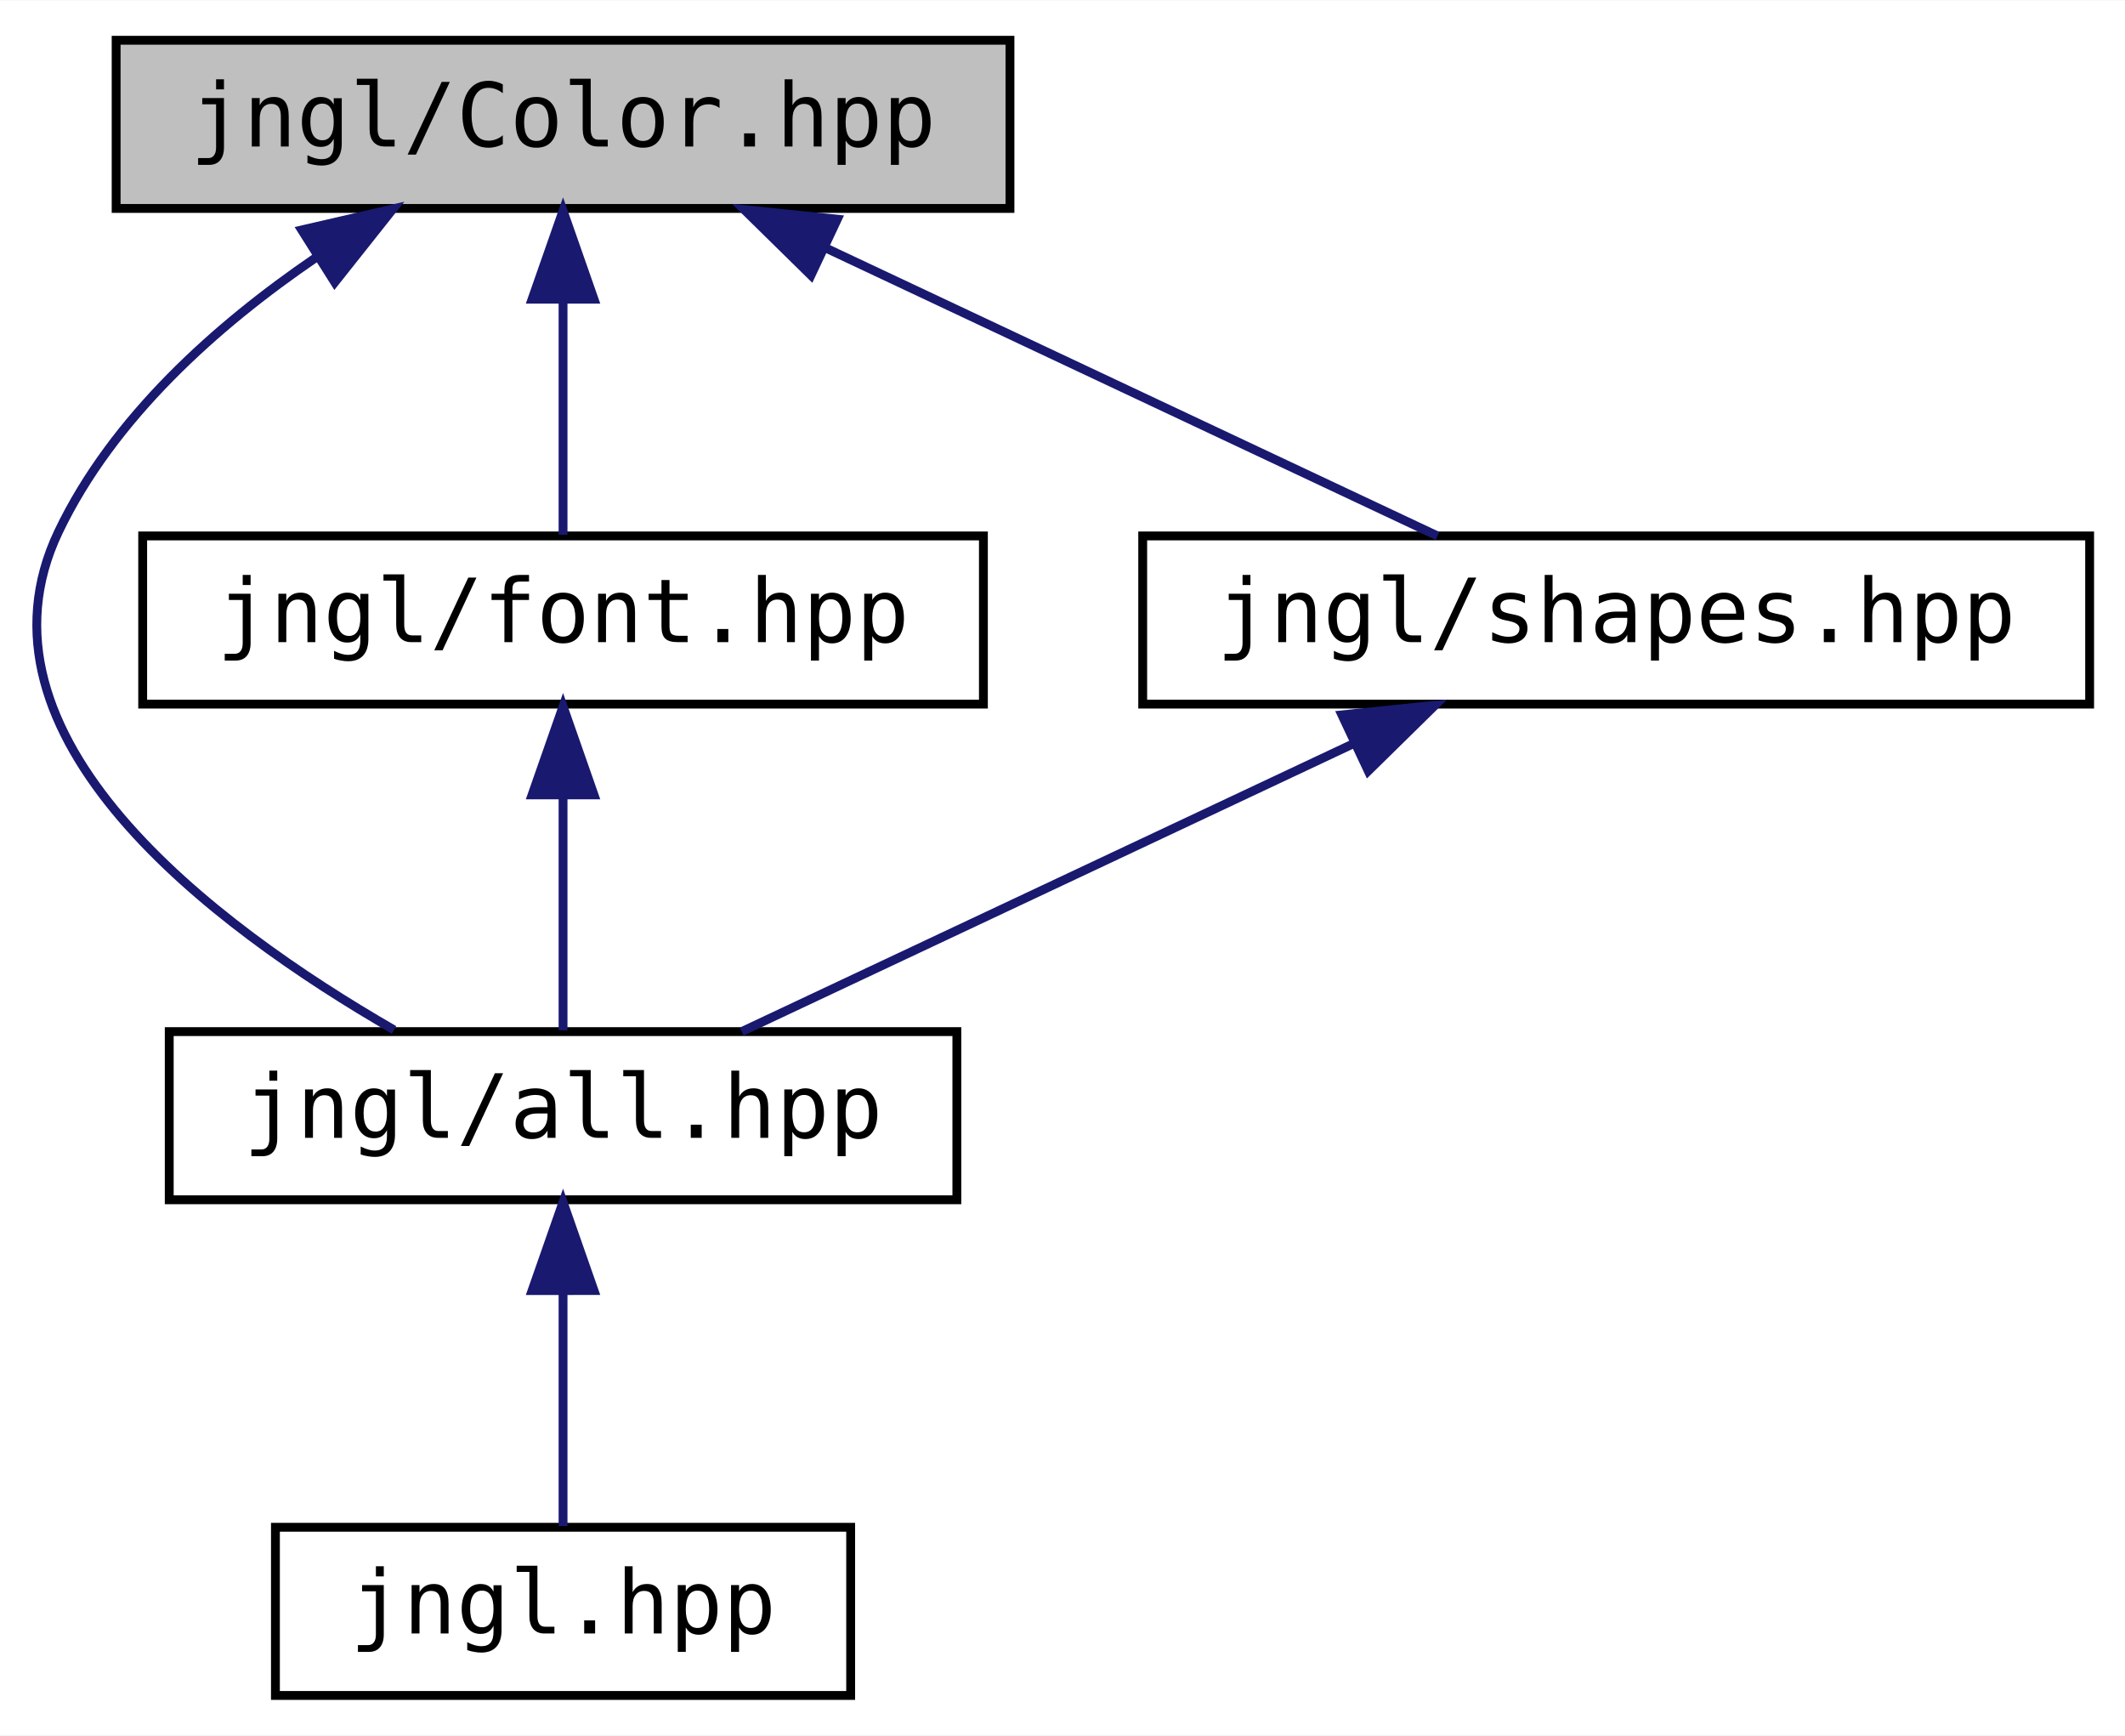
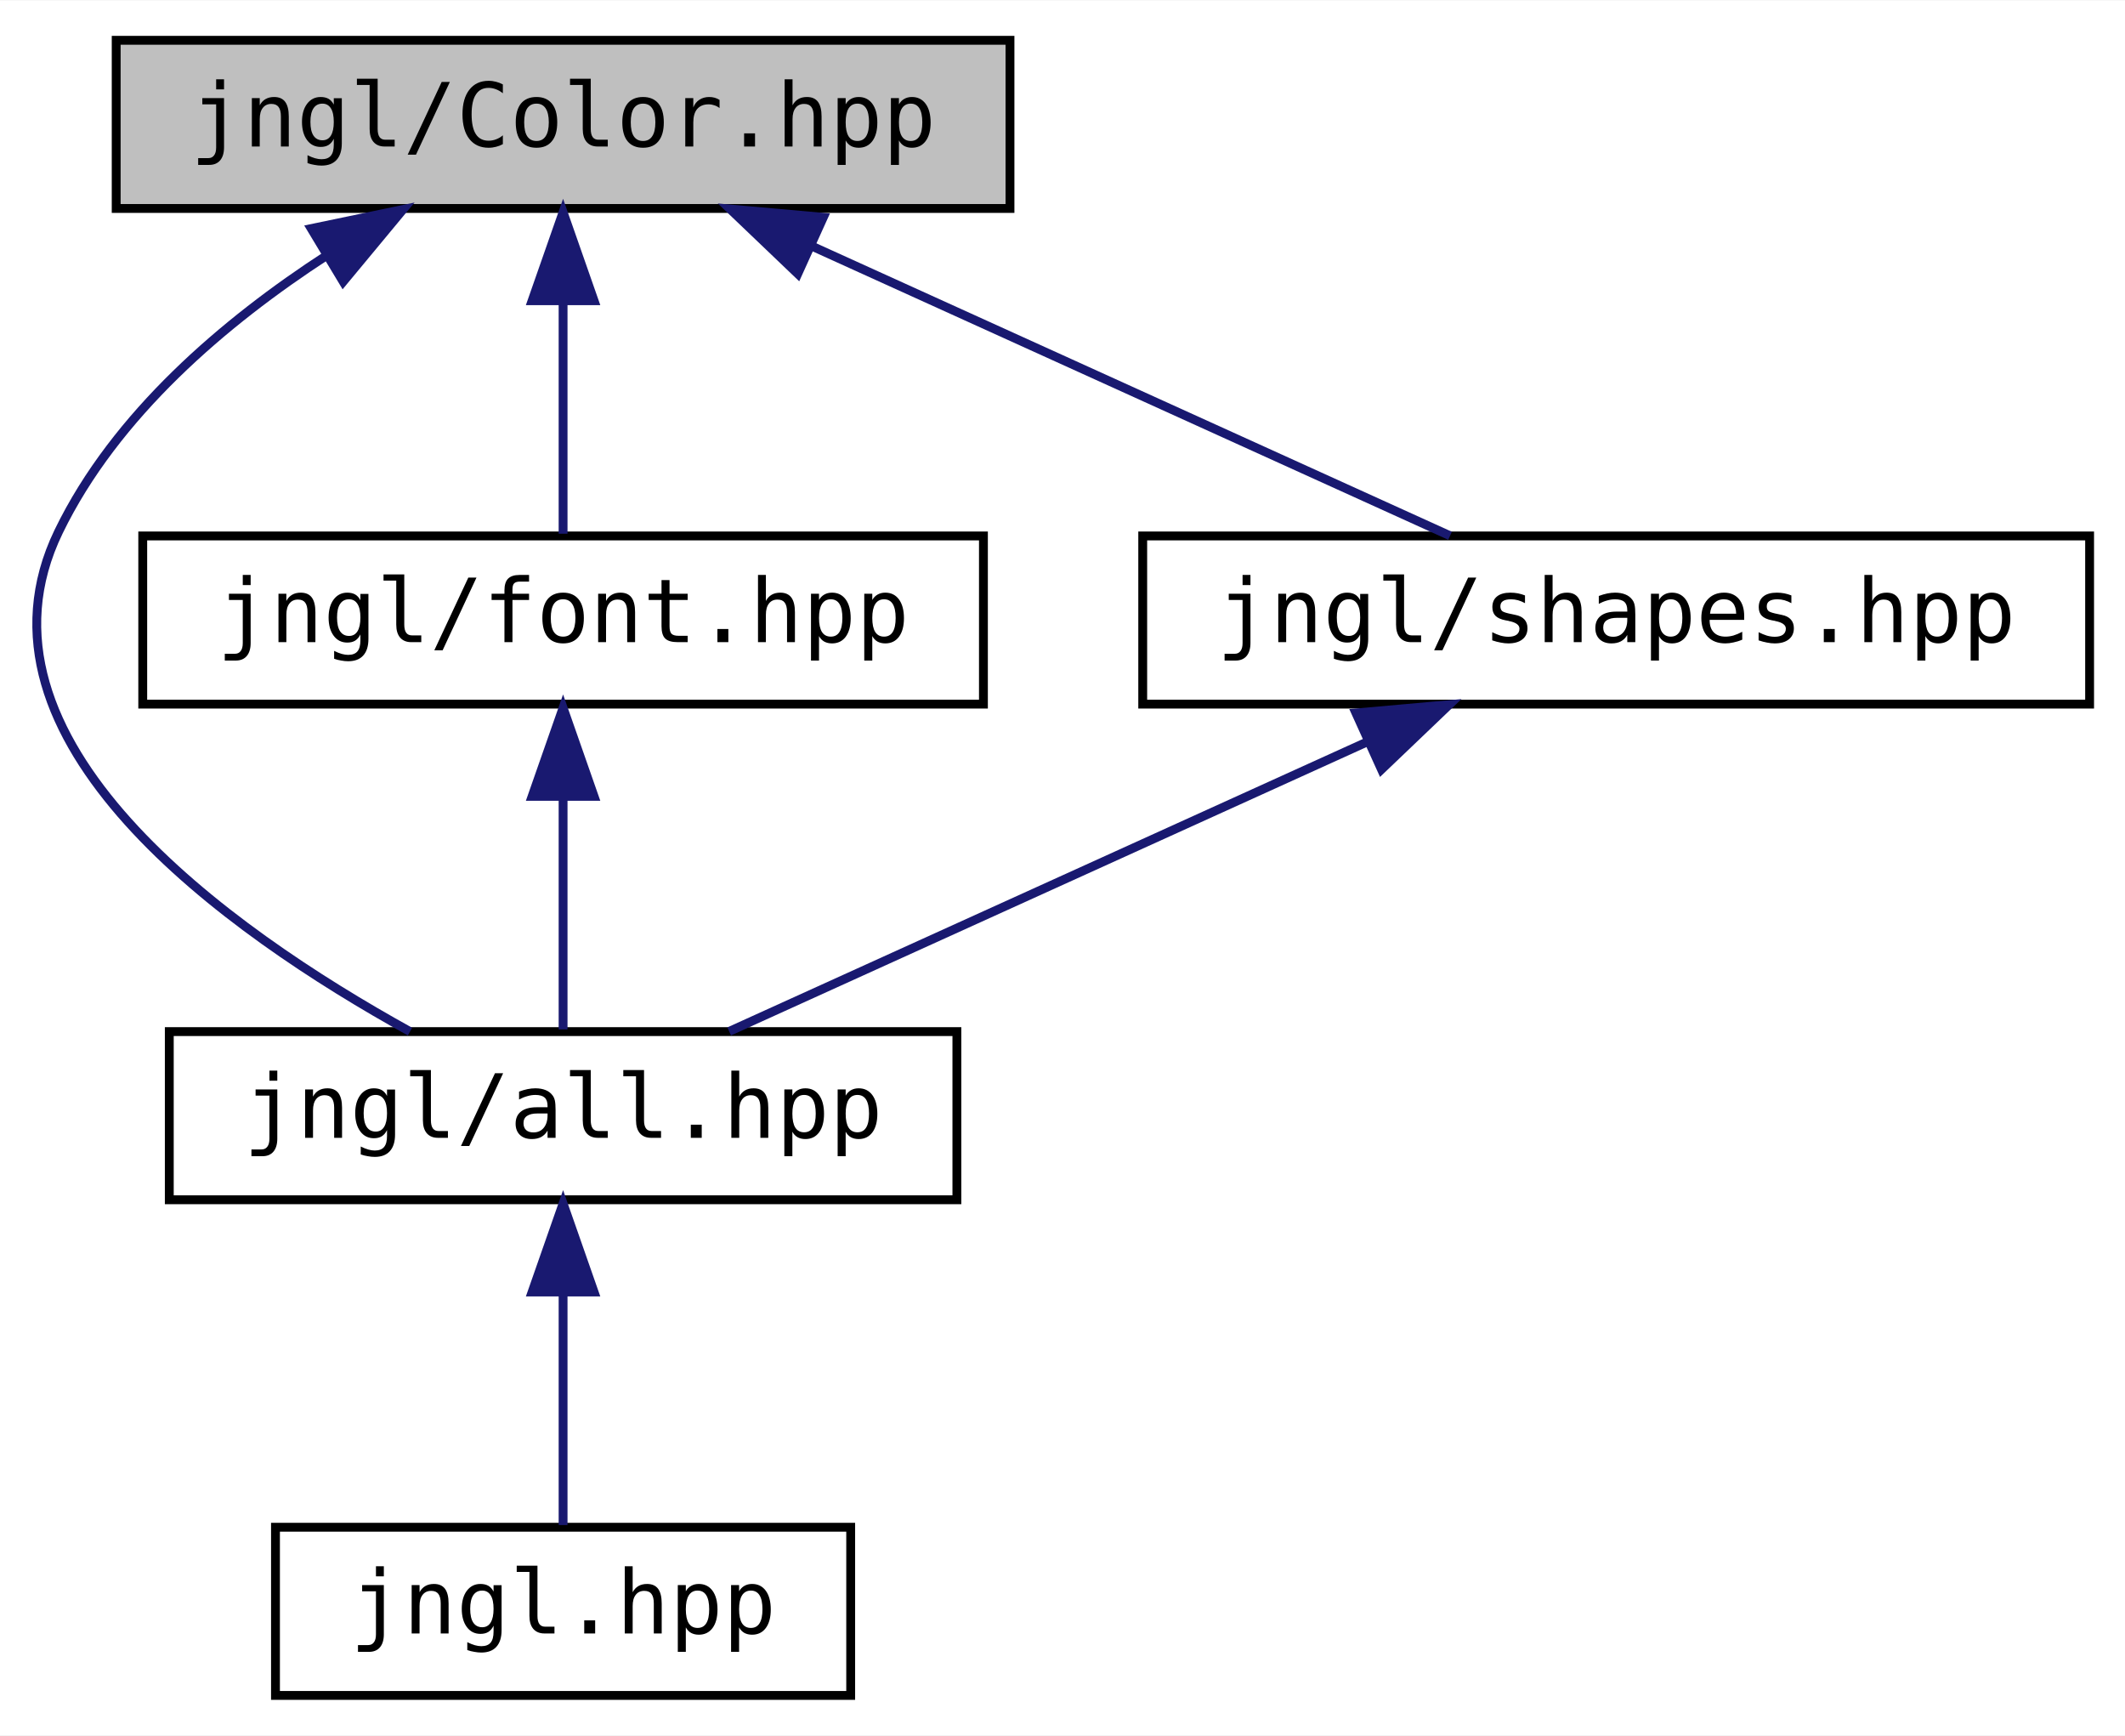
- <svg xmlns="http://www.w3.org/2000/svg" xmlns:xlink="http://www.w3.org/1999/xlink" width="240pt" height="196pt" viewBox="0.00 0.00 240.12 196.00">
+ <svg xmlns="http://www.w3.org/2000/svg" xmlns:xlink="http://www.w3.org/1999/xlink" width="240pt" height="196pt" viewBox="0.00 0.00 240.13 196.00">
  <g id="graph0" class="graph" transform="scale(1 1) rotate(0) translate(4 192)">
-     <polygon fill="#ffffff" stroke="transparent" points="-4,4 -4,-192 236.123,-192 236.123,4 -4,4" />
+     <polygon fill="white" stroke="transparent" points="-4,4 -4,-192 236.13,-192 236.13,4 -4,4" />
    <g id="node1" class="node">
      <g id="a_node1">
        <a xlink:title=" ">
-           <polygon fill="#bfbfbf" stroke="#000000" points="9.123,-168.5 9.123,-187.5 110.123,-187.5 110.123,-168.5 9.123,-168.5" />
-           <text text-anchor="middle" x="59.623" y="-175.5" font-family="'Consolas',monospace" font-size="10.00" fill="#000000">jngl/Color.hpp</text>
+           <polygon fill="#bfbfbf" stroke="black" points="9.13,-168.5 9.13,-187.5 110.13,-187.5 110.13,-168.5 9.13,-168.5" />
+           <text text-anchor="middle" x="59.63" y="-175.5" font-family="'Consolas',monospace" font-size="10.00">jngl/Color.hpp</text>
        </a>
      </g>
    </g>
    <g id="node2" class="node">
      <g id="a_node2">
        <a xlink:href="all_8hpp.html" target="_top" xlink:title="Includes all JNGL headers.">
-           <polygon fill="#ffffff" stroke="#000000" points="15.123,-56.5 15.123,-75.5 104.123,-75.5 104.123,-56.5 15.123,-56.5" />
-           <text text-anchor="middle" x="59.623" y="-63.5" font-family="'Consolas',monospace" font-size="10.00" fill="#000000">jngl/all.hpp</text>
+           <polygon fill="white" stroke="black" points="15.13,-56.5 15.13,-75.5 104.13,-75.5 104.13,-56.5 15.13,-56.5" />
+           <text text-anchor="middle" x="59.63" y="-63.5" font-family="'Consolas',monospace" font-size="10.00">jngl/all.hpp</text>
        </a>
      </g>
    </g>
    <g id="edge1" class="edge">
-       <path fill="none" stroke="#191970" d="M31.651,-162.917C20.453,-155.269 8.768,-144.855 2.623,-132 -8.412,-108.915 19.964,-87.546 40.525,-75.688" />
-       <polygon fill="#191970" stroke="#191970" points="30.089,-166.07 40.413,-168.451 33.827,-160.151 30.089,-166.07" />
+       <path fill="none" stroke="midnightblue" d="M32.96,-163.22C21.38,-155.7 9.03,-145.2 2.63,-132 -8.76,-108.5 21.67,-86.92 42.33,-75.5" />
+       <polygon fill="midnightblue" stroke="midnightblue" points="31.17,-166.23 41.55,-168.39 34.78,-160.23 31.17,-166.23" />
    </g>
    <g id="node4" class="node">
      <g id="a_node4">
        <a xlink:href="font_8hpp.html" target="_top" xlink:title=" ">
-           <polygon fill="#ffffff" stroke="#000000" points="12.123,-112.5 12.123,-131.5 107.123,-131.5 107.123,-112.5 12.123,-112.5" />
-           <text text-anchor="middle" x="59.623" y="-119.5" font-family="'Consolas',monospace" font-size="10.00" fill="#000000">jngl/font.hpp</text>
+           <polygon fill="white" stroke="black" points="12.13,-112.5 12.13,-131.5 107.13,-131.5 107.13,-112.5 12.13,-112.5" />
+           <text text-anchor="middle" x="59.63" y="-119.5" font-family="'Consolas',monospace" font-size="10.00">jngl/font.hpp</text>
        </a>
      </g>
    </g>
    <g id="edge3" class="edge">
-       <path fill="none" stroke="#191970" d="M59.623,-158.157C59.623,-149.155 59.623,-138.92 59.623,-131.643" />
-       <polygon fill="#191970" stroke="#191970" points="56.123,-158.245 59.623,-168.245 63.123,-158.246 56.123,-158.245" />
+       <path fill="none" stroke="midnightblue" d="M59.63,-157.8C59.63,-148.91 59.63,-138.78 59.63,-131.75" />
+       <polygon fill="midnightblue" stroke="midnightblue" points="56.13,-158.08 59.63,-168.08 63.13,-158.08 56.13,-158.08" />
    </g>
    <g id="node5" class="node">
      <g id="a_node5">
        <a xlink:href="shapes_8hpp.html" target="_top" xlink:title="Functions for drawing shapes.">
-           <polygon fill="#ffffff" stroke="#000000" points="125.123,-112.5 125.123,-131.5 232.123,-131.5 232.123,-112.5 125.123,-112.5" />
-           <text text-anchor="middle" x="178.623" y="-119.5" font-family="'Consolas',monospace" font-size="10.00" fill="#000000">jngl/shapes.hpp</text>
+           <polygon fill="white" stroke="black" points="125.13,-112.5 125.13,-131.5 232.13,-131.5 232.13,-112.5 125.13,-112.5" />
+           <text text-anchor="middle" x="178.63" y="-119.5" font-family="'Consolas',monospace" font-size="10.00">jngl/shapes.hpp</text>
        </a>
      </g>
    </g>
    <g id="edge5" class="edge">
-       <path fill="none" stroke="#191970" d="M89.137,-164.111C110.717,-153.956 139.421,-140.448 158.433,-131.501" />
-       <polygon fill="#191970" stroke="#191970" points="87.638,-160.948 80.08,-168.373 90.618,-167.282 87.638,-160.948" />
+       <path fill="none" stroke="midnightblue" d="M87.77,-164.23C110.03,-154.13 140.48,-140.31 159.86,-131.52" />
+       <polygon fill="midnightblue" stroke="midnightblue" points="86.15,-161.12 78.49,-168.44 89.04,-167.5 86.15,-161.12" />
    </g>
    <g id="node3" class="node">
      <g id="a_node3">
        <a xlink:href="jngl_8hpp_source.html" target="_top" xlink:title=" ">
-           <polygon fill="#ffffff" stroke="#000000" points="27.123,-.5 27.123,-19.5 92.123,-19.5 92.123,-.5 27.123,-.5" />
-           <text text-anchor="middle" x="59.623" y="-7.5" font-family="'Consolas',monospace" font-size="10.00" fill="#000000">jngl.hpp</text>
+           <polygon fill="white" stroke="black" points="27.13,-0.5 27.13,-19.5 92.13,-19.5 92.13,-0.5 27.13,-0.5" />
+           <text text-anchor="middle" x="59.63" y="-7.5" font-family="'Consolas',monospace" font-size="10.00">jngl.hpp</text>
        </a>
      </g>
    </g>
    <g id="edge2" class="edge">
-       <path fill="none" stroke="#191970" d="M59.623,-46.157C59.623,-37.155 59.623,-26.92 59.623,-19.643" />
-       <polygon fill="#191970" stroke="#191970" points="56.123,-46.245 59.623,-56.245 63.123,-46.246 56.123,-46.245" />
+       <path fill="none" stroke="midnightblue" d="M59.63,-45.8C59.63,-36.91 59.63,-26.78 59.63,-19.75" />
+       <polygon fill="midnightblue" stroke="midnightblue" points="56.13,-46.08 59.63,-56.08 63.13,-46.08 56.13,-46.08" />
    </g>
    <g id="edge4" class="edge">
-       <path fill="none" stroke="#191970" d="M59.623,-102.157C59.623,-93.155 59.623,-82.92 59.623,-75.643" />
-       <polygon fill="#191970" stroke="#191970" points="56.123,-102.246 59.623,-112.246 63.123,-102.246 56.123,-102.246" />
+       <path fill="none" stroke="midnightblue" d="M59.63,-101.8C59.63,-92.91 59.63,-82.78 59.63,-75.75" />
+       <polygon fill="midnightblue" stroke="midnightblue" points="56.13,-102.08 59.63,-112.08 63.13,-102.08 56.13,-102.08" />
    </g>
    <g id="edge6" class="edge">
-       <path fill="none" stroke="#191970" d="M149.108,-108.111C127.529,-97.956 98.825,-84.448 79.813,-75.501" />
-       <polygon fill="#191970" stroke="#191970" points="147.627,-111.282 158.166,-112.373 150.608,-104.948 147.627,-111.282" />
+       <path fill="none" stroke="midnightblue" d="M150.49,-108.23C128.23,-98.13 97.77,-84.31 78.4,-75.52" />
+       <polygon fill="midnightblue" stroke="midnightblue" points="149.22,-111.5 159.77,-112.44 152.11,-105.12 149.22,-111.5" />
    </g>
  </g>
</svg>
